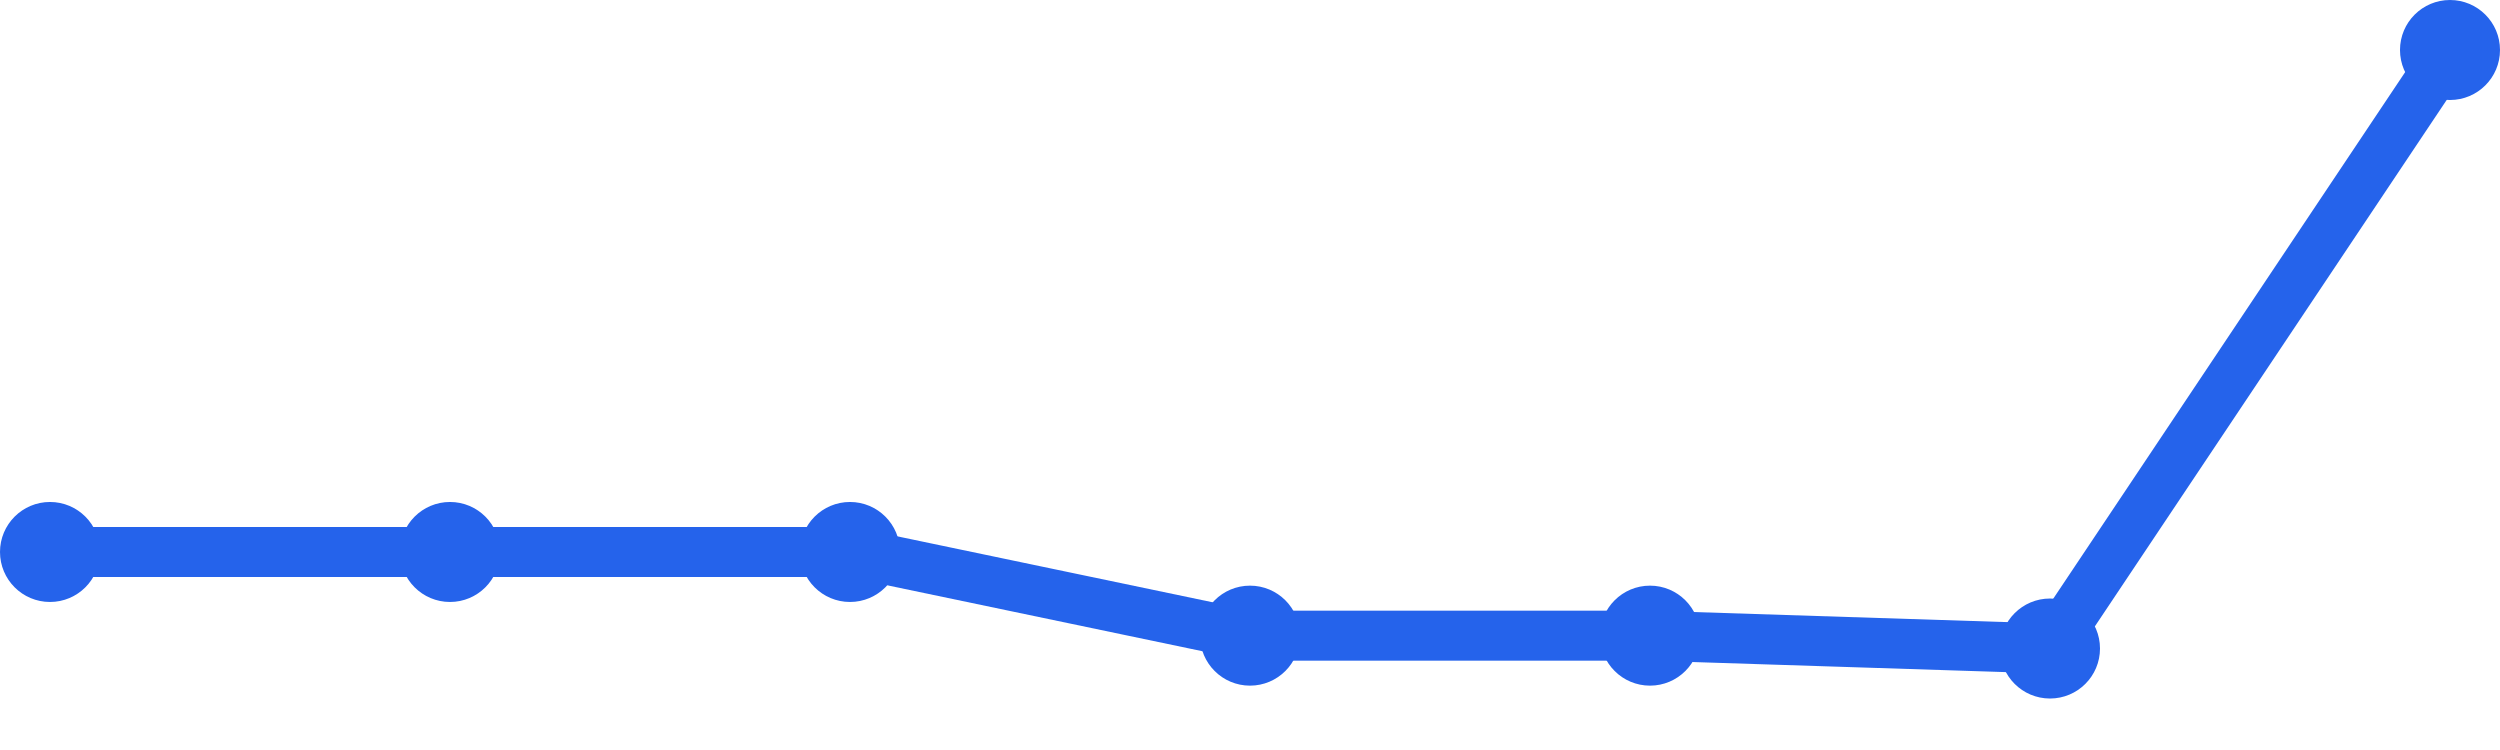
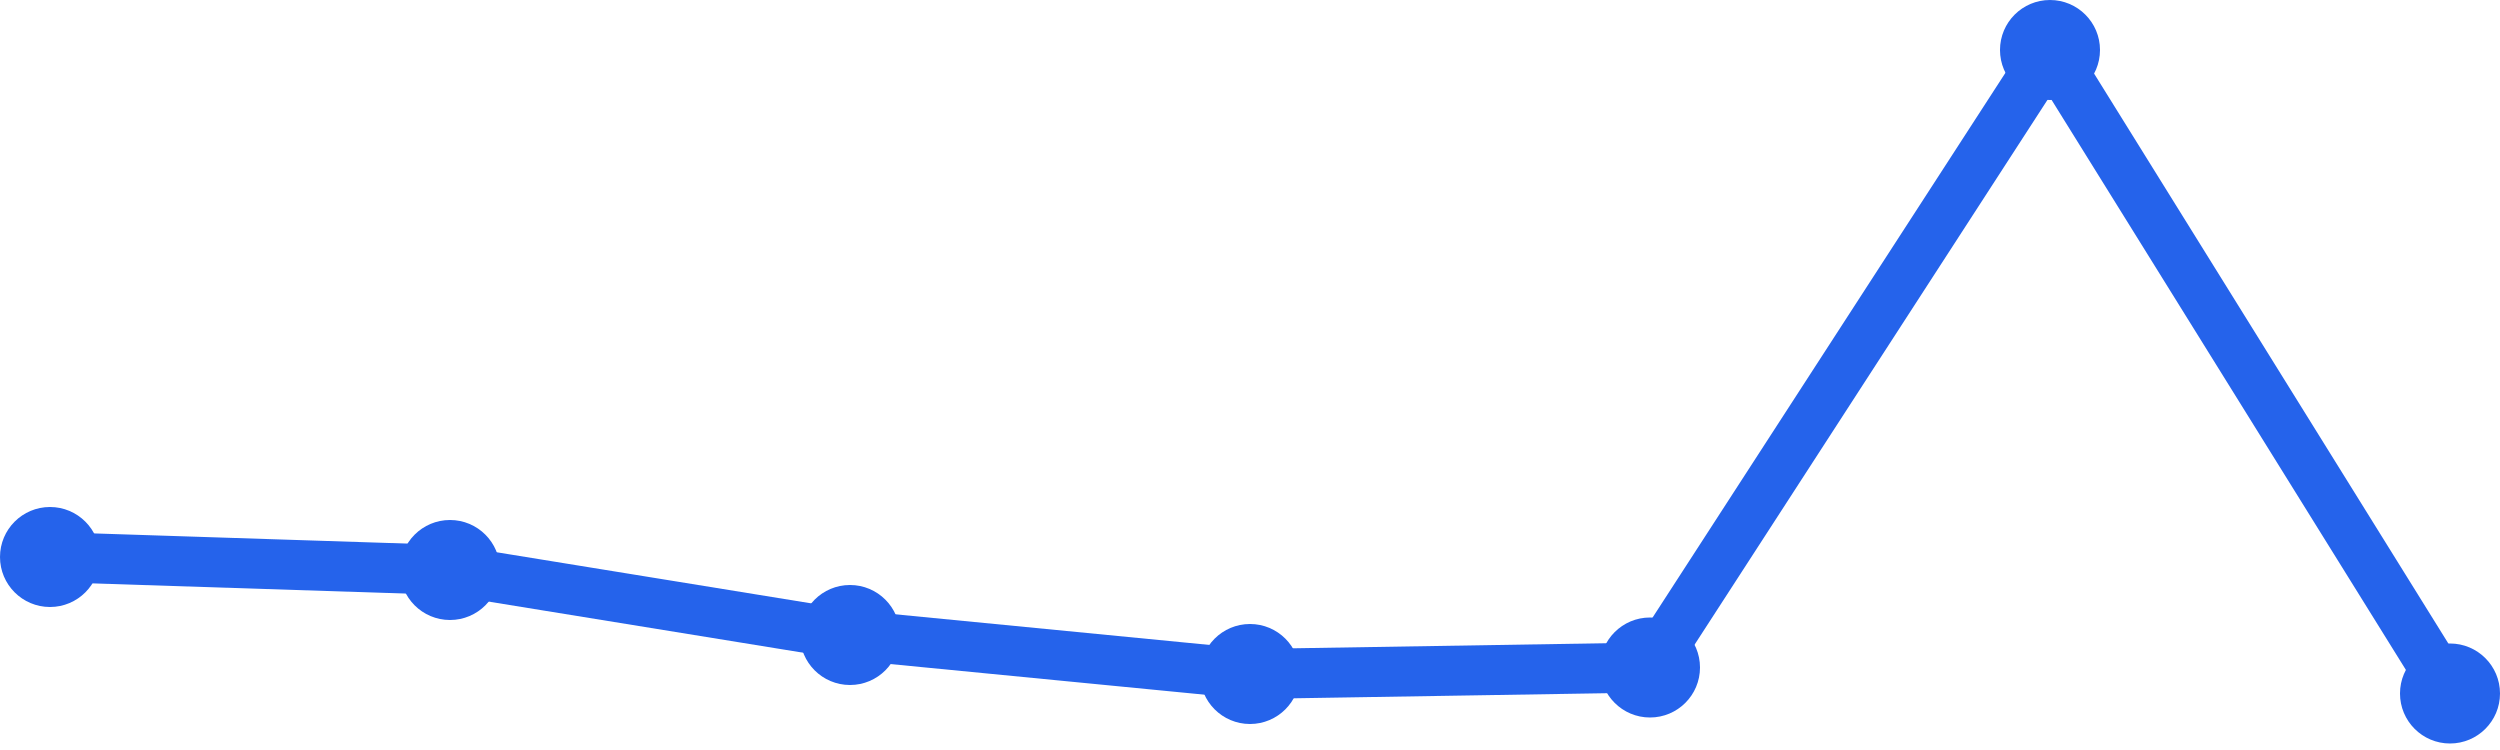
<svg xmlns="http://www.w3.org/2000/svg" width="100" height="30" viewBox="0 0 100 30">
-   <path d="M 2,22.079 L 18,22.079 L 34,22.079 L 50,25.426 L 66,25.426 L 82,25.941 L 98,2" fill="none" stroke="#2563eb" stroke-width="2" stroke-linecap="round" stroke-linejoin="round" />
-   <circle cx="2" cy="22.079" r="2" fill="#2563eb" />
-   <circle cx="18" cy="22.079" r="2" fill="#2563eb" />
-   <circle cx="34" cy="22.079" r="2" fill="#2563eb" />
-   <circle cx="50" cy="25.426" r="2" fill="#2563eb" />
-   <circle cx="66" cy="25.426" r="2" fill="#2563eb" />
-   <circle cx="82" cy="25.941" r="2" fill="#2563eb" />
-   <circle cx="98" cy="2" r="2" fill="#2563eb" />
+   <path d="M 2,22.28 L 18,22.8 L 34,25.4 L 50,26.96 L 66,26.7 L 82,2 L 98,27.74" fill="none" stroke="#2563eb" stroke-width="2" stroke-linecap="round" stroke-linejoin="round" />
+   <circle cx="2" cy="22.28" r="2" fill="#2563eb" />
+   <circle cx="18" cy="22.8" r="2" fill="#2563eb" />
+   <circle cx="34" cy="25.4" r="2" fill="#2563eb" />
+   <circle cx="50" cy="26.96" r="2" fill="#2563eb" />
+   <circle cx="66" cy="26.7" r="2" fill="#2563eb" />
+   <circle cx="82" cy="2" r="2" fill="#2563eb" />
+   <circle cx="98" cy="27.74" r="2" fill="#2563eb" />
</svg>
